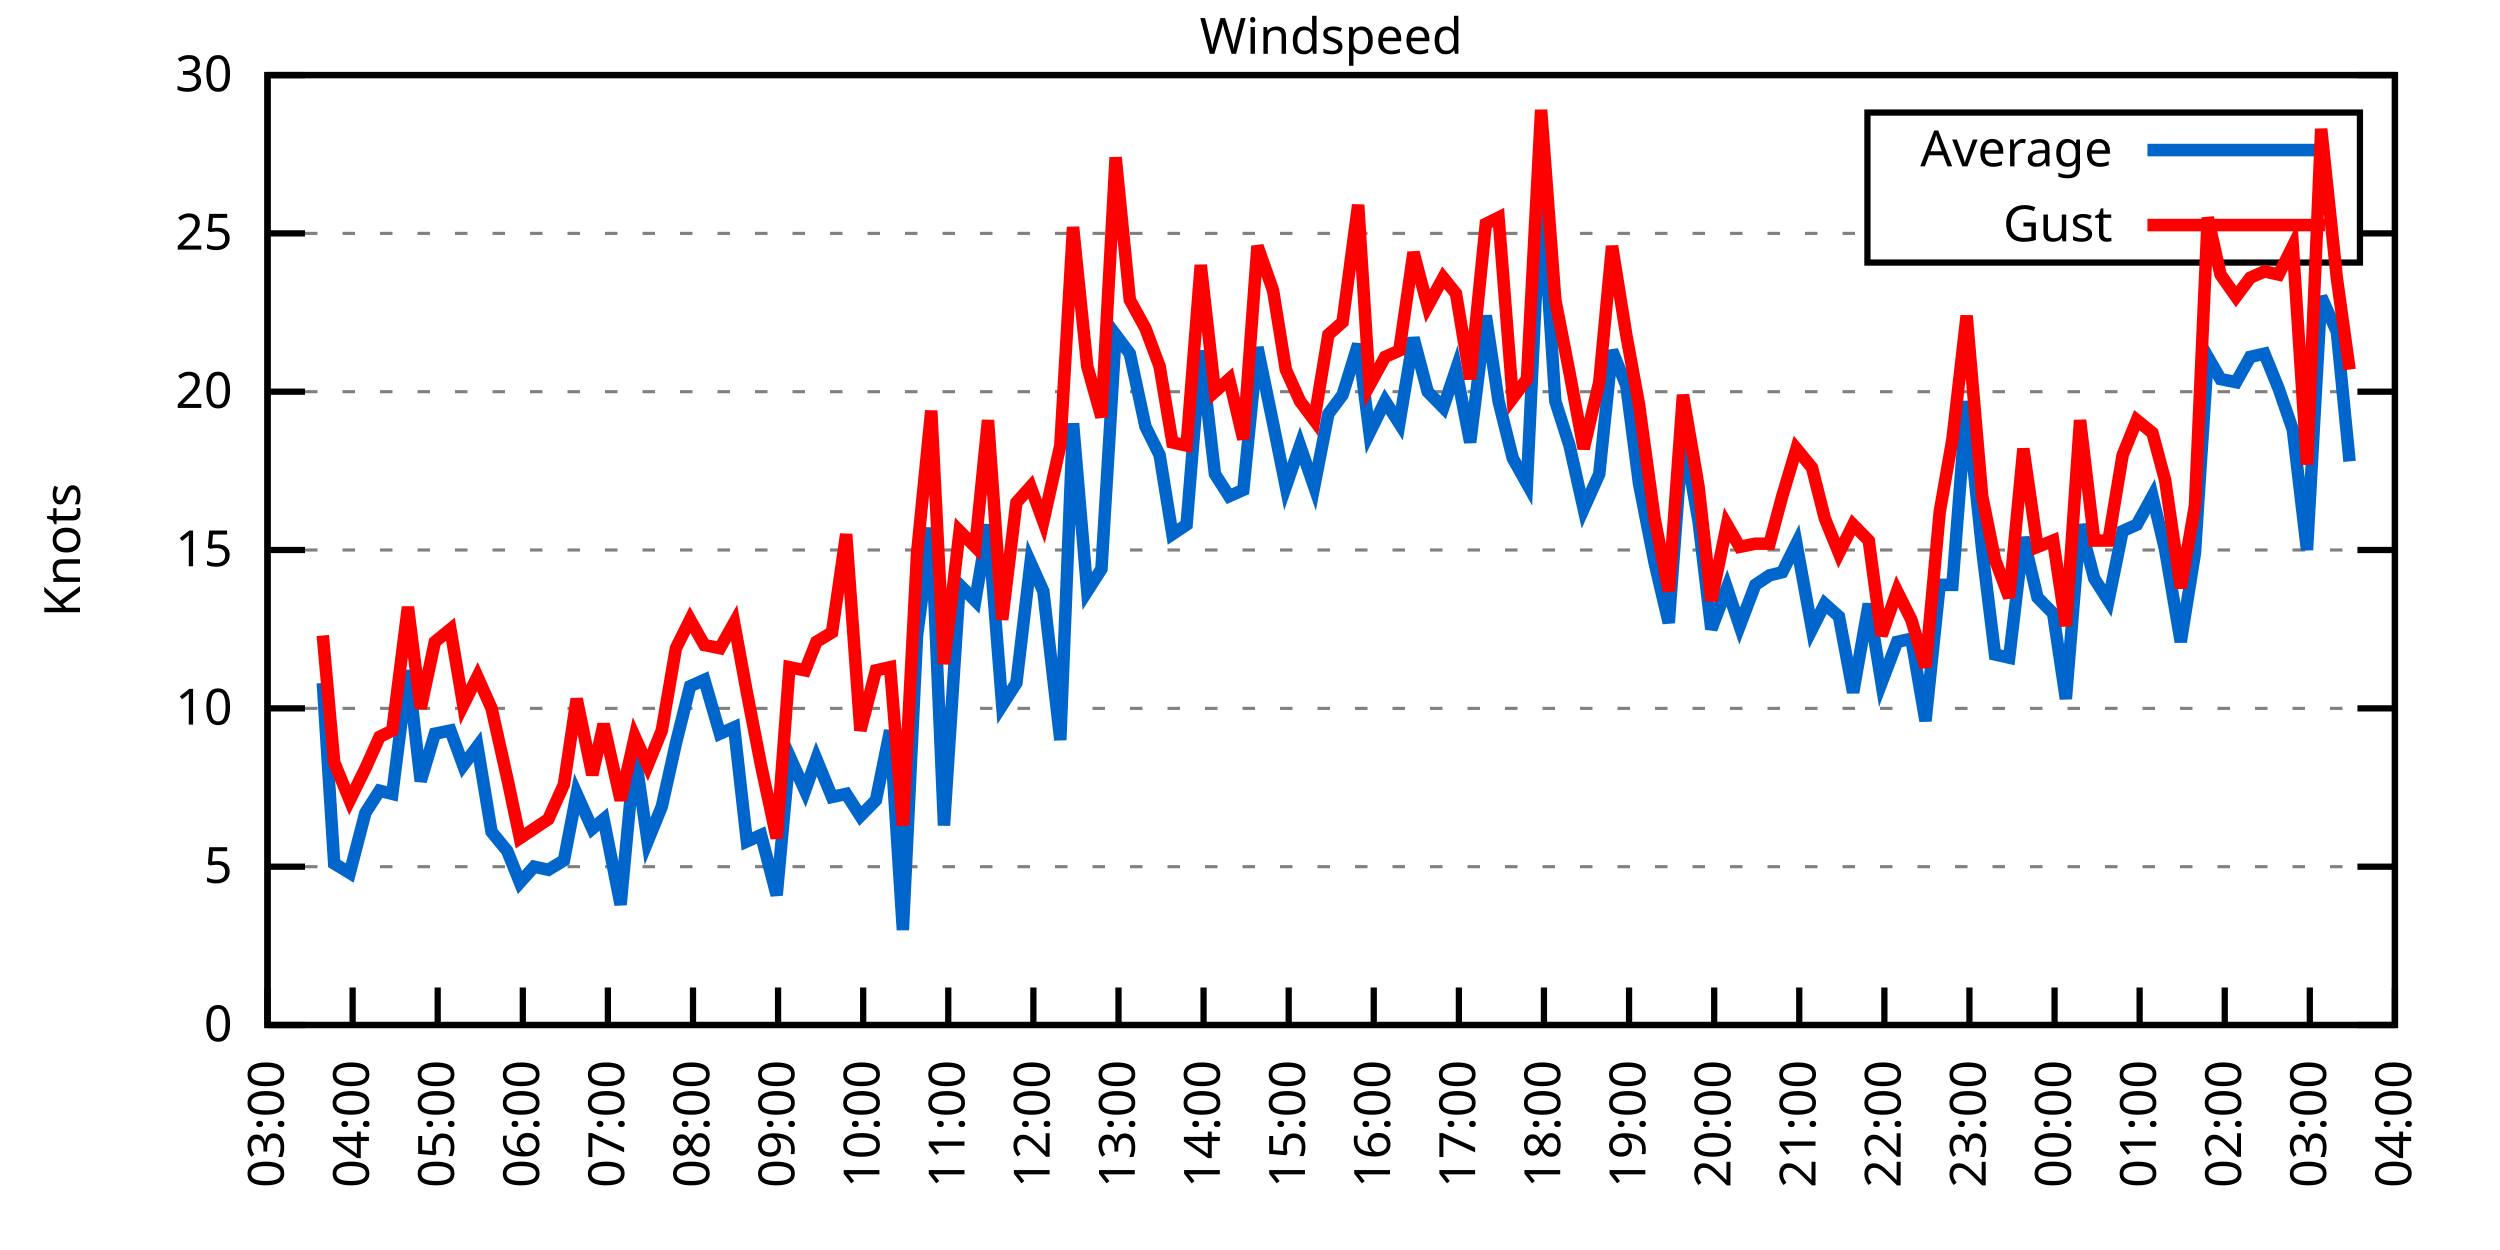
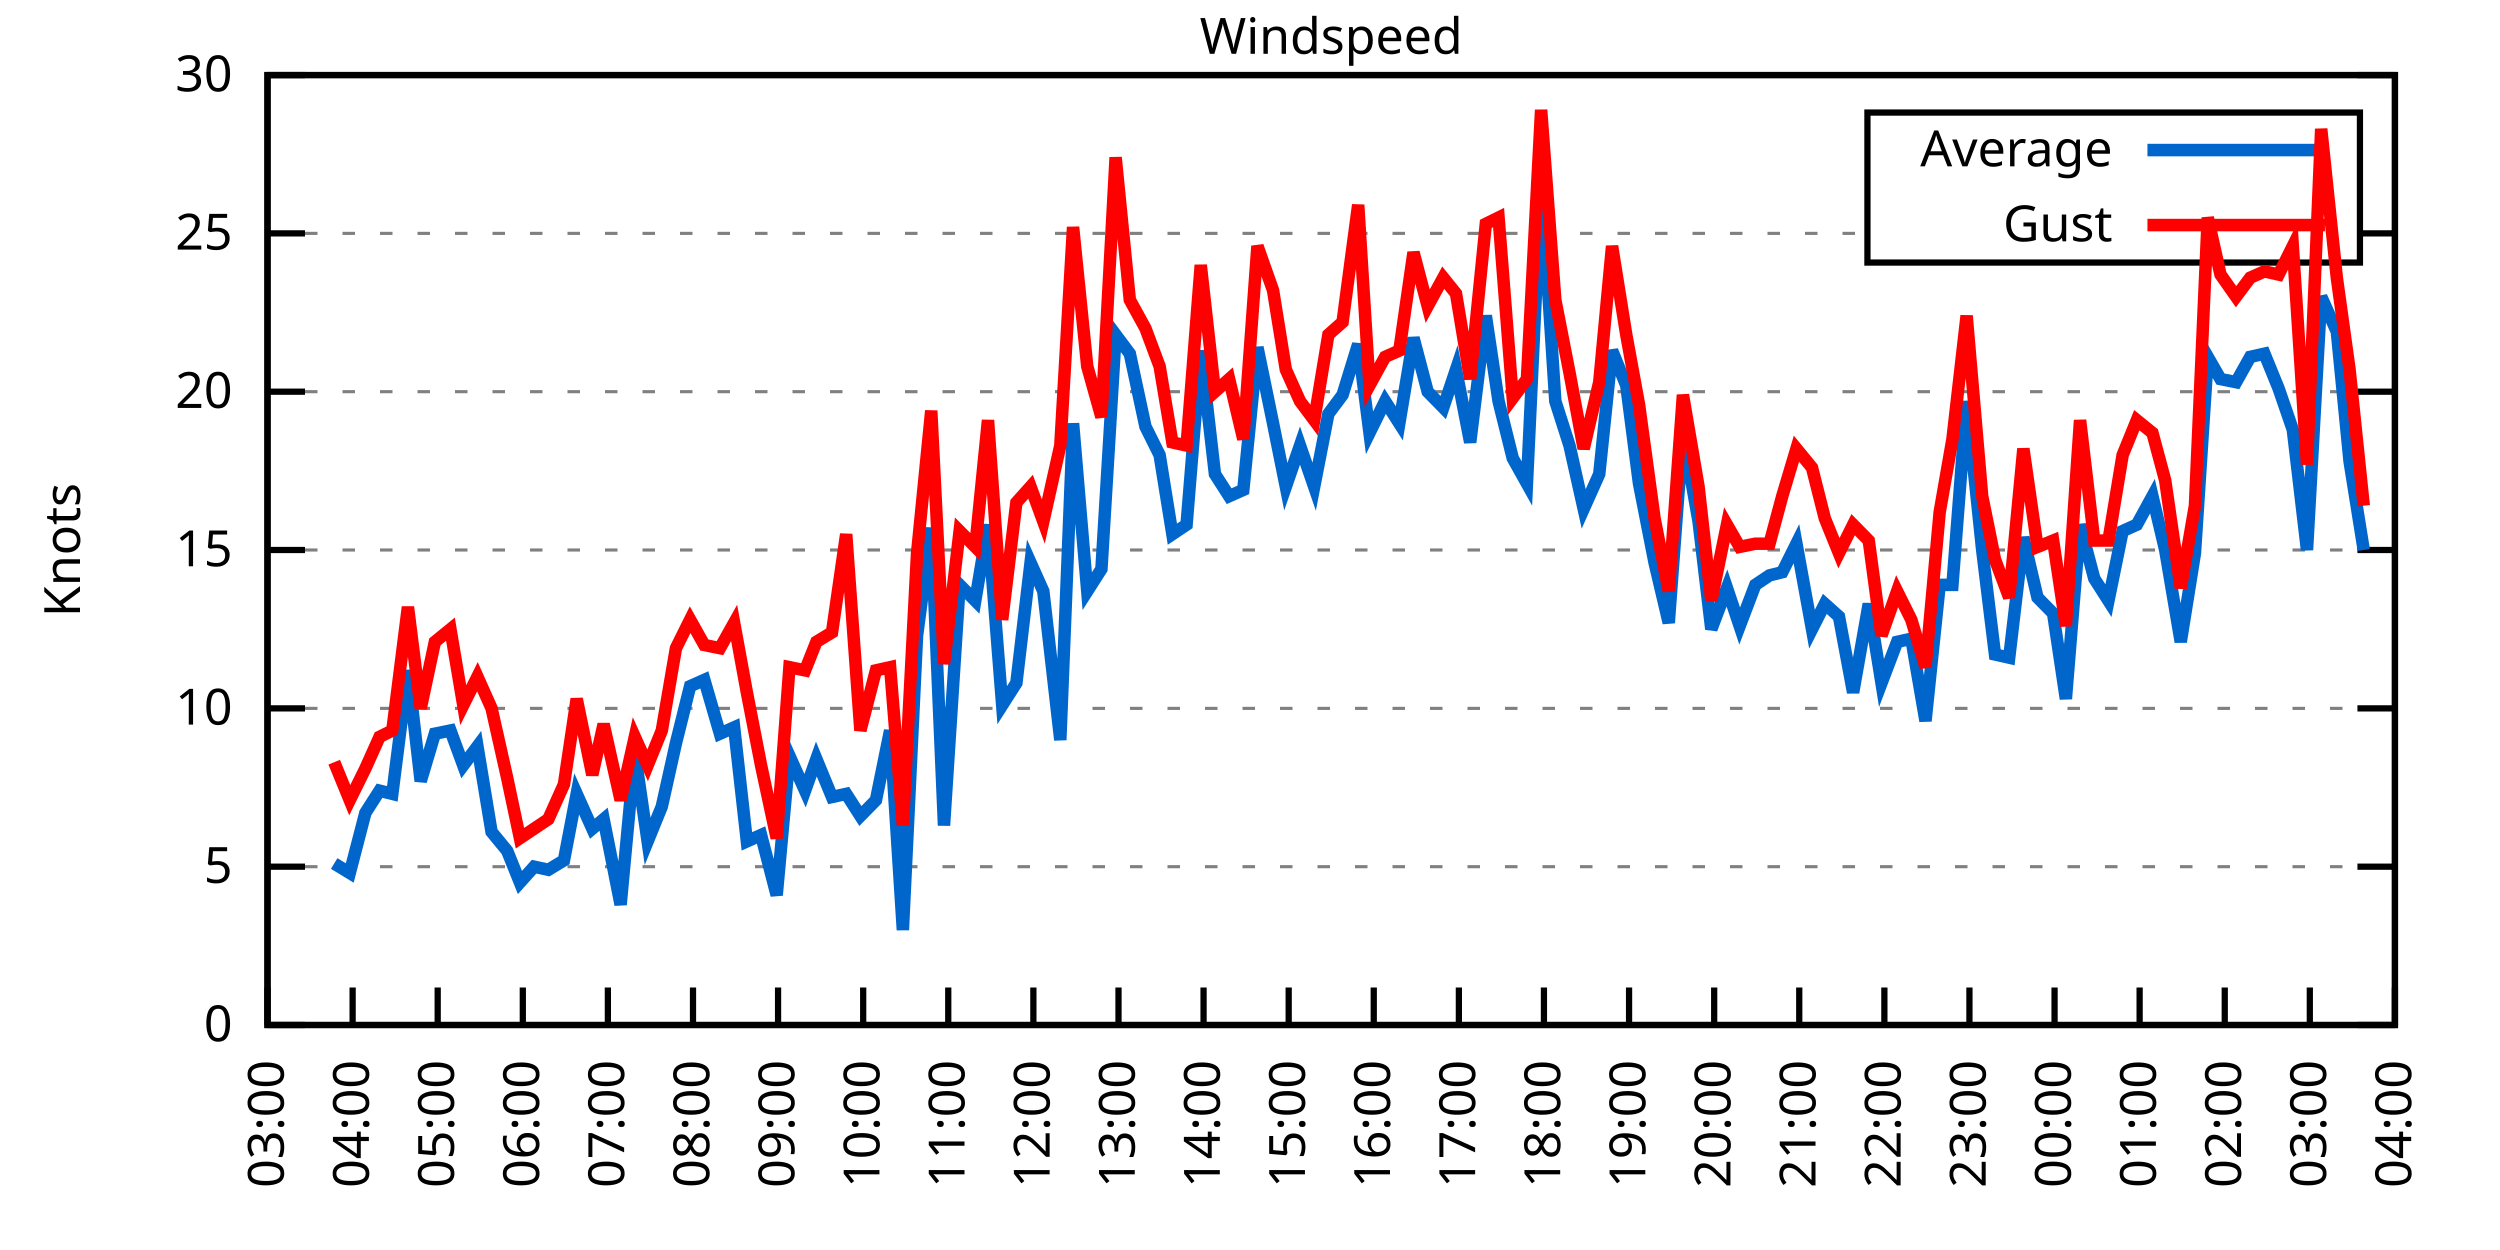
<svg xmlns="http://www.w3.org/2000/svg" xmlns:xlink="http://www.w3.org/1999/xlink" width="400" height="200" viewBox="0 0 400 200">
  <g id="gnuplot_canvas">
    <rect x="0" y="0" width="400" height="200" fill="none" />
    <defs>
      <circle id="gpDot" r="0.5" stroke-width="0.5" stroke="currentColor" />
      <path id="gpPt0" stroke-width="0.333" stroke="currentColor" d="M-1,0 h2 M0,-1 v2" />
      <path id="gpPt1" stroke-width="0.333" stroke="currentColor" d="M-1,-1 L1,1 M1,-1 L-1,1" />
      <path id="gpPt2" stroke-width="0.333" stroke="currentColor" d="M-1,0 L1,0 M0,-1 L0,1 M-1,-1 L1,1 M-1,1 L1,-1" />
      <rect id="gpPt3" stroke-width="0.333" stroke="currentColor" x="-1" y="-1" width="2" height="2" />
      <rect id="gpPt4" stroke-width="0.333" stroke="currentColor" fill="currentColor" x="-1" y="-1" width="2" height="2" />
      <circle id="gpPt5" stroke-width="0.333" stroke="currentColor" cx="0" cy="0" r="1" />
      <use xlink:href="#gpPt5" id="gpPt6" fill="currentColor" stroke="none" />
      <path id="gpPt7" stroke-width="0.333" stroke="currentColor" d="M0,-1.33 L-1.33,0.67 L1.33,0.67 z" />
      <use xlink:href="#gpPt7" id="gpPt8" fill="currentColor" stroke="none" />
      <use xlink:href="#gpPt7" id="gpPt9" stroke="currentColor" transform="rotate(180)" />
      <use xlink:href="#gpPt9" id="gpPt10" fill="currentColor" stroke="none" />
      <use xlink:href="#gpPt3" id="gpPt11" stroke="currentColor" transform="rotate(45)" />
      <use xlink:href="#gpPt11" id="gpPt12" fill="currentColor" stroke="none" />
      <path id="gpPt13" stroke-width="0.333" stroke="currentColor" d="M0,1.330 L1.265,0.411 L0.782,-1.067 L-0.782,-1.076 L-1.265,0.411 z" />
      <use xlink:href="#gpPt13" id="gpPt14" fill="currentColor" stroke="none" />
      <filter id="textbox" filterUnits="objectBoundingBox" x="0" y="0" height="1" width="1">
        <feFlood flood-color="white" flood-opacity="1" result="bgnd" />
        <feComposite in="SourceGraphic" in2="bgnd" operator="atop" />
      </filter>
      <filter id="greybox" filterUnits="objectBoundingBox" x="0" y="0" height="1" width="1">
        <feFlood flood-color="lightgrey" flood-opacity="1" result="grey" />
        <feComposite in="SourceGraphic" in2="grey" operator="atop" />
      </filter>
    </defs>
    <g fill="none" color="white" stroke="currentColor" stroke-width="1.00" stroke-linecap="butt" stroke-linejoin="miter">
</g>
    <g fill="none" color="black" stroke="currentColor" stroke-width="1.00" stroke-linecap="butt" stroke-linejoin="miter">
      <g stroke="none" shape-rendering="crispEdges">
        <polygon fill="rgb(255, 255, 255)" points="42.80,164.00 383.18,164.00 383.18,12.02 42.80,12.02 " />
      </g>
    </g>
    <g fill="none" color="black" stroke="currentColor" stroke-width="1.00" stroke-linecap="butt" stroke-linejoin="miter">
</g>
    <g fill="none" color="black" stroke="black" stroke-width="0.50" stroke-linecap="butt" stroke-linejoin="miter">
</g>
    <g fill="none" color="gray" stroke="currentColor" stroke-width="0.50" stroke-linecap="butt" stroke-linejoin="miter">
      <path stroke="gray" stroke-dasharray="2,4" class="gridline" d="M42.80,164.00 L383.19,164.00  " />
    </g>
    <g fill="none" color="gray" stroke="gray" stroke-width="1.00" stroke-linecap="butt" stroke-linejoin="miter">
</g>
    <g fill="none" color="black" stroke="currentColor" stroke-width="1.00" stroke-linecap="butt" stroke-linejoin="miter">
      <path stroke="black" d="M42.80,164.00 L48.80,164.00 M383.19,164.00 L377.19,164.00  " />
      <g transform="translate(37.20,166.60)" stroke="none" fill="black" font-family="Sans" font-size="8.00" text-anchor="end">
        <text>
          <tspan font-family="Sans"> 0</tspan>
        </text>
      </g>
    </g>
    <g fill="none" color="black" stroke="currentColor" stroke-width="1.00" stroke-linecap="butt" stroke-linejoin="miter">
</g>
    <g fill="none" color="black" stroke="black" stroke-width="0.50" stroke-linecap="butt" stroke-linejoin="miter">
</g>
    <g fill="none" color="gray" stroke="currentColor" stroke-width="0.50" stroke-linecap="butt" stroke-linejoin="miter">
      <path stroke="gray" stroke-dasharray="2,4" class="gridline" d="M42.80,138.67 L383.19,138.67  " />
    </g>
    <g fill="none" color="gray" stroke="gray" stroke-width="1.00" stroke-linecap="butt" stroke-linejoin="miter">
</g>
    <g fill="none" color="black" stroke="currentColor" stroke-width="1.00" stroke-linecap="butt" stroke-linejoin="miter">
      <path stroke="black" d="M42.80,138.67 L48.80,138.67 M383.19,138.67 L377.19,138.67  " />
      <g transform="translate(37.20,141.27)" stroke="none" fill="black" font-family="Sans" font-size="8.00" text-anchor="end">
        <text>
          <tspan font-family="Sans"> 5</tspan>
        </text>
      </g>
    </g>
    <g fill="none" color="black" stroke="currentColor" stroke-width="1.00" stroke-linecap="butt" stroke-linejoin="miter">
</g>
    <g fill="none" color="black" stroke="black" stroke-width="0.50" stroke-linecap="butt" stroke-linejoin="miter">
</g>
    <g fill="none" color="gray" stroke="currentColor" stroke-width="0.50" stroke-linecap="butt" stroke-linejoin="miter">
      <path stroke="gray" stroke-dasharray="2,4" class="gridline" d="M42.80,113.34 L383.19,113.34  " />
    </g>
    <g fill="none" color="gray" stroke="gray" stroke-width="1.00" stroke-linecap="butt" stroke-linejoin="miter">
</g>
    <g fill="none" color="black" stroke="currentColor" stroke-width="1.00" stroke-linecap="butt" stroke-linejoin="miter">
      <path stroke="black" d="M42.80,113.34 L48.80,113.34 M383.19,113.34 L377.19,113.34  " />
      <g transform="translate(37.20,115.94)" stroke="none" fill="black" font-family="Sans" font-size="8.00" text-anchor="end">
        <text>
          <tspan font-family="Sans"> 10</tspan>
        </text>
      </g>
    </g>
    <g fill="none" color="black" stroke="currentColor" stroke-width="1.00" stroke-linecap="butt" stroke-linejoin="miter">
</g>
    <g fill="none" color="black" stroke="black" stroke-width="0.50" stroke-linecap="butt" stroke-linejoin="miter">
</g>
    <g fill="none" color="gray" stroke="currentColor" stroke-width="0.50" stroke-linecap="butt" stroke-linejoin="miter">
      <path stroke="gray" stroke-dasharray="2,4" class="gridline" d="M42.80,88.00 L383.19,88.00  " />
    </g>
    <g fill="none" color="gray" stroke="gray" stroke-width="1.00" stroke-linecap="butt" stroke-linejoin="miter">
</g>
    <g fill="none" color="black" stroke="currentColor" stroke-width="1.00" stroke-linecap="butt" stroke-linejoin="miter">
      <path stroke="black" d="M42.80,88.00 L48.80,88.00 M383.19,88.00 L377.19,88.00  " />
      <g transform="translate(37.20,90.60)" stroke="none" fill="black" font-family="Sans" font-size="8.00" text-anchor="end">
        <text>
          <tspan font-family="Sans"> 15</tspan>
        </text>
      </g>
    </g>
    <g fill="none" color="black" stroke="currentColor" stroke-width="1.00" stroke-linecap="butt" stroke-linejoin="miter">
</g>
    <g fill="none" color="black" stroke="black" stroke-width="0.50" stroke-linecap="butt" stroke-linejoin="miter">
</g>
    <g fill="none" color="gray" stroke="currentColor" stroke-width="0.50" stroke-linecap="butt" stroke-linejoin="miter">
      <path stroke="gray" stroke-dasharray="2,4" class="gridline" d="M42.80,62.67 L383.19,62.67  " />
    </g>
    <g fill="none" color="gray" stroke="gray" stroke-width="1.00" stroke-linecap="butt" stroke-linejoin="miter">
</g>
    <g fill="none" color="black" stroke="currentColor" stroke-width="1.00" stroke-linecap="butt" stroke-linejoin="miter">
      <path stroke="black" d="M42.80,62.67 L48.80,62.67 M383.19,62.67 L377.19,62.67  " />
      <g transform="translate(37.20,65.27)" stroke="none" fill="black" font-family="Sans" font-size="8.00" text-anchor="end">
        <text>
          <tspan font-family="Sans"> 20</tspan>
        </text>
      </g>
    </g>
    <g fill="none" color="black" stroke="currentColor" stroke-width="1.00" stroke-linecap="butt" stroke-linejoin="miter">
</g>
    <g fill="none" color="black" stroke="black" stroke-width="0.50" stroke-linecap="butt" stroke-linejoin="miter">
</g>
    <g fill="none" color="gray" stroke="currentColor" stroke-width="0.50" stroke-linecap="butt" stroke-linejoin="miter">
      <path stroke="gray" stroke-dasharray="2,4" class="gridline" d="M42.80,37.34 L298.79,37.34 M377.59,37.34 L383.19,37.34  " />
    </g>
    <g fill="none" color="gray" stroke="gray" stroke-width="1.00" stroke-linecap="butt" stroke-linejoin="miter">
</g>
    <g fill="none" color="black" stroke="currentColor" stroke-width="1.00" stroke-linecap="butt" stroke-linejoin="miter">
      <path stroke="black" d="M42.80,37.34 L48.80,37.34 M383.19,37.34 L377.19,37.34  " />
      <g transform="translate(37.20,39.94)" stroke="none" fill="black" font-family="Sans" font-size="8.00" text-anchor="end">
        <text>
          <tspan font-family="Sans"> 25</tspan>
        </text>
      </g>
    </g>
    <g fill="none" color="black" stroke="currentColor" stroke-width="1.00" stroke-linecap="butt" stroke-linejoin="miter">
</g>
    <g fill="none" color="black" stroke="black" stroke-width="0.50" stroke-linecap="butt" stroke-linejoin="miter">
</g>
    <g fill="none" color="gray" stroke="currentColor" stroke-width="0.50" stroke-linecap="butt" stroke-linejoin="miter">
      <path stroke="gray" stroke-dasharray="2,4" class="gridline" d="M42.80,12.01 L383.19,12.01  " />
    </g>
    <g fill="none" color="gray" stroke="gray" stroke-width="1.00" stroke-linecap="butt" stroke-linejoin="miter">
</g>
    <g fill="none" color="black" stroke="currentColor" stroke-width="1.00" stroke-linecap="butt" stroke-linejoin="miter">
      <path stroke="black" d="M42.80,12.01 L48.80,12.01 M383.19,12.01 L377.19,12.01  " />
      <g transform="translate(37.20,14.61)" stroke="none" fill="black" font-family="Sans" font-size="8.00" text-anchor="end">
        <text>
          <tspan font-family="Sans"> 30</tspan>
        </text>
      </g>
    </g>
    <g fill="none" color="black" stroke="currentColor" stroke-width="1.00" stroke-linecap="butt" stroke-linejoin="miter">
      <path stroke="black" d="M42.80,164.00 L42.80,158.00  " />
      <g transform="translate(45.40,169.60) rotate(270.00)" stroke="none" fill="black" font-family="Sans" font-size="8.00" text-anchor="end">
        <text>
          <tspan font-family="Sans">03:00</tspan>
        </text>
      </g>
    </g>
    <g fill="none" color="black" stroke="currentColor" stroke-width="1.00" stroke-linecap="butt" stroke-linejoin="miter">
      <path stroke="black" d="M56.42,164.00 L56.42,158.00  " />
      <g transform="translate(59.02,169.60) rotate(270.00)" stroke="none" fill="black" font-family="Sans" font-size="8.00" text-anchor="end">
        <text>
          <tspan font-family="Sans">04:00</tspan>
        </text>
      </g>
    </g>
    <g fill="none" color="black" stroke="currentColor" stroke-width="1.00" stroke-linecap="butt" stroke-linejoin="miter">
      <path stroke="black" d="M70.03,164.00 L70.03,158.00  " />
      <g transform="translate(72.63,169.60) rotate(270.00)" stroke="none" fill="black" font-family="Sans" font-size="8.00" text-anchor="end">
        <text>
          <tspan font-family="Sans">05:00</tspan>
        </text>
      </g>
    </g>
    <g fill="none" color="black" stroke="currentColor" stroke-width="1.00" stroke-linecap="butt" stroke-linejoin="miter">
      <path stroke="black" d="M83.65,164.00 L83.65,158.00  " />
      <g transform="translate(86.25,169.60) rotate(270.00)" stroke="none" fill="black" font-family="Sans" font-size="8.00" text-anchor="end">
        <text>
          <tspan font-family="Sans">06:00</tspan>
        </text>
      </g>
    </g>
    <g fill="none" color="black" stroke="currentColor" stroke-width="1.00" stroke-linecap="butt" stroke-linejoin="miter">
      <path stroke="black" d="M97.26,164.00 L97.26,158.00  " />
      <g transform="translate(99.86,169.60) rotate(270.00)" stroke="none" fill="black" font-family="Sans" font-size="8.00" text-anchor="end">
        <text>
          <tspan font-family="Sans">07:00</tspan>
        </text>
      </g>
    </g>
    <g fill="none" color="black" stroke="currentColor" stroke-width="1.00" stroke-linecap="butt" stroke-linejoin="miter">
      <path stroke="black" d="M110.88,164.00 L110.88,158.00  " />
      <g transform="translate(113.48,169.60) rotate(270.00)" stroke="none" fill="black" font-family="Sans" font-size="8.00" text-anchor="end">
        <text>
          <tspan font-family="Sans">08:00</tspan>
        </text>
      </g>
    </g>
    <g fill="none" color="black" stroke="currentColor" stroke-width="1.00" stroke-linecap="butt" stroke-linejoin="miter">
      <path stroke="black" d="M124.49,164.00 L124.49,158.00  " />
      <g transform="translate(127.09,169.60) rotate(270.00)" stroke="none" fill="black" font-family="Sans" font-size="8.00" text-anchor="end">
        <text>
          <tspan font-family="Sans">09:00</tspan>
        </text>
      </g>
    </g>
    <g fill="none" color="black" stroke="currentColor" stroke-width="1.00" stroke-linecap="butt" stroke-linejoin="miter">
      <path stroke="black" d="M138.11,164.00 L138.11,158.00  " />
      <g transform="translate(140.71,169.60) rotate(270.00)" stroke="none" fill="black" font-family="Sans" font-size="8.00" text-anchor="end">
        <text>
          <tspan font-family="Sans">10:00</tspan>
        </text>
      </g>
    </g>
    <g fill="none" color="black" stroke="currentColor" stroke-width="1.00" stroke-linecap="butt" stroke-linejoin="miter">
      <path stroke="black" d="M151.72,164.00 L151.72,158.00  " />
      <g transform="translate(154.32,169.60) rotate(270.00)" stroke="none" fill="black" font-family="Sans" font-size="8.00" text-anchor="end">
        <text>
          <tspan font-family="Sans">11:00</tspan>
        </text>
      </g>
    </g>
    <g fill="none" color="black" stroke="currentColor" stroke-width="1.00" stroke-linecap="butt" stroke-linejoin="miter">
      <path stroke="black" d="M165.34,164.00 L165.34,158.00  " />
      <g transform="translate(167.94,169.60) rotate(270.00)" stroke="none" fill="black" font-family="Sans" font-size="8.00" text-anchor="end">
        <text>
          <tspan font-family="Sans">12:00</tspan>
        </text>
      </g>
    </g>
    <g fill="none" color="black" stroke="currentColor" stroke-width="1.00" stroke-linecap="butt" stroke-linejoin="miter">
      <path stroke="black" d="M178.96,164.00 L178.96,158.00  " />
      <g transform="translate(181.56,169.60) rotate(270.00)" stroke="none" fill="black" font-family="Sans" font-size="8.00" text-anchor="end">
        <text>
          <tspan font-family="Sans">13:00</tspan>
        </text>
      </g>
    </g>
    <g fill="none" color="black" stroke="currentColor" stroke-width="1.00" stroke-linecap="butt" stroke-linejoin="miter">
      <path stroke="black" d="M192.57,164.00 L192.57,158.00  " />
      <g transform="translate(195.17,169.60) rotate(270.00)" stroke="none" fill="black" font-family="Sans" font-size="8.00" text-anchor="end">
        <text>
          <tspan font-family="Sans">14:00</tspan>
        </text>
      </g>
    </g>
    <g fill="none" color="black" stroke="currentColor" stroke-width="1.00" stroke-linecap="butt" stroke-linejoin="miter">
      <path stroke="black" d="M206.19,164.00 L206.19,158.00  " />
      <g transform="translate(208.79,169.60) rotate(270.00)" stroke="none" fill="black" font-family="Sans" font-size="8.00" text-anchor="end">
        <text>
          <tspan font-family="Sans">15:00</tspan>
        </text>
      </g>
    </g>
    <g fill="none" color="black" stroke="currentColor" stroke-width="1.00" stroke-linecap="butt" stroke-linejoin="miter">
      <path stroke="black" d="M219.80,164.00 L219.80,158.00  " />
      <g transform="translate(222.40,169.60) rotate(270.00)" stroke="none" fill="black" font-family="Sans" font-size="8.00" text-anchor="end">
        <text>
          <tspan font-family="Sans">16:00</tspan>
        </text>
      </g>
    </g>
    <g fill="none" color="black" stroke="currentColor" stroke-width="1.00" stroke-linecap="butt" stroke-linejoin="miter">
      <path stroke="black" d="M233.42,164.00 L233.42,158.00  " />
      <g transform="translate(236.02,169.60) rotate(270.00)" stroke="none" fill="black" font-family="Sans" font-size="8.00" text-anchor="end">
        <text>
          <tspan font-family="Sans">17:00</tspan>
        </text>
      </g>
    </g>
    <g fill="none" color="black" stroke="currentColor" stroke-width="1.00" stroke-linecap="butt" stroke-linejoin="miter">
      <path stroke="black" d="M247.03,164.00 L247.03,158.00  " />
      <g transform="translate(249.63,169.60) rotate(270.00)" stroke="none" fill="black" font-family="Sans" font-size="8.00" text-anchor="end">
        <text>
          <tspan font-family="Sans">18:00</tspan>
        </text>
      </g>
    </g>
    <g fill="none" color="black" stroke="currentColor" stroke-width="1.00" stroke-linecap="butt" stroke-linejoin="miter">
      <path stroke="black" d="M260.65,164.00 L260.65,158.00  " />
      <g transform="translate(263.25,169.60) rotate(270.00)" stroke="none" fill="black" font-family="Sans" font-size="8.00" text-anchor="end">
        <text>
          <tspan font-family="Sans">19:00</tspan>
        </text>
      </g>
    </g>
    <g fill="none" color="black" stroke="currentColor" stroke-width="1.00" stroke-linecap="butt" stroke-linejoin="miter">
      <path stroke="black" d="M274.27,164.00 L274.27,158.00  " />
      <g transform="translate(276.87,169.60) rotate(270.00)" stroke="none" fill="black" font-family="Sans" font-size="8.00" text-anchor="end">
        <text>
          <tspan font-family="Sans">20:00</tspan>
        </text>
      </g>
    </g>
    <g fill="none" color="black" stroke="currentColor" stroke-width="1.00" stroke-linecap="butt" stroke-linejoin="miter">
      <path stroke="black" d="M287.88,164.00 L287.88,158.00  " />
      <g transform="translate(290.48,169.60) rotate(270.00)" stroke="none" fill="black" font-family="Sans" font-size="8.00" text-anchor="end">
        <text>
          <tspan font-family="Sans">21:00</tspan>
        </text>
      </g>
    </g>
    <g fill="none" color="black" stroke="currentColor" stroke-width="1.00" stroke-linecap="butt" stroke-linejoin="miter">
      <path stroke="black" d="M301.50,164.00 L301.50,158.00  " />
      <g transform="translate(304.10,169.60) rotate(270.00)" stroke="none" fill="black" font-family="Sans" font-size="8.00" text-anchor="end">
        <text>
          <tspan font-family="Sans">22:00</tspan>
        </text>
      </g>
    </g>
    <g fill="none" color="black" stroke="currentColor" stroke-width="1.00" stroke-linecap="butt" stroke-linejoin="miter">
      <path stroke="black" d="M315.11,164.00 L315.11,158.00  " />
      <g transform="translate(317.71,169.60) rotate(270.00)" stroke="none" fill="black" font-family="Sans" font-size="8.00" text-anchor="end">
        <text>
          <tspan font-family="Sans">23:00</tspan>
        </text>
      </g>
    </g>
    <g fill="none" color="black" stroke="currentColor" stroke-width="1.00" stroke-linecap="butt" stroke-linejoin="miter">
      <path stroke="black" d="M328.73,164.00 L328.73,158.00  " />
      <g transform="translate(331.33,169.60) rotate(270.00)" stroke="none" fill="black" font-family="Sans" font-size="8.00" text-anchor="end">
        <text>
          <tspan font-family="Sans">00:00</tspan>
        </text>
      </g>
    </g>
    <g fill="none" color="black" stroke="currentColor" stroke-width="1.00" stroke-linecap="butt" stroke-linejoin="miter">
      <path stroke="black" d="M342.34,164.00 L342.34,158.00  " />
      <g transform="translate(344.94,169.60) rotate(270.00)" stroke="none" fill="black" font-family="Sans" font-size="8.00" text-anchor="end">
        <text>
          <tspan font-family="Sans">01:00</tspan>
        </text>
      </g>
    </g>
    <g fill="none" color="black" stroke="currentColor" stroke-width="1.00" stroke-linecap="butt" stroke-linejoin="miter">
      <path stroke="black" d="M355.96,164.00 L355.96,158.00  " />
      <g transform="translate(358.56,169.60) rotate(270.00)" stroke="none" fill="black" font-family="Sans" font-size="8.00" text-anchor="end">
        <text>
          <tspan font-family="Sans">02:00</tspan>
        </text>
      </g>
    </g>
    <g fill="none" color="black" stroke="currentColor" stroke-width="1.00" stroke-linecap="butt" stroke-linejoin="miter">
      <path stroke="black" d="M369.57,164.00 L369.57,158.00  " />
      <g transform="translate(372.17,169.60) rotate(270.00)" stroke="none" fill="black" font-family="Sans" font-size="8.00" text-anchor="end">
        <text>
          <tspan font-family="Sans">03:00</tspan>
        </text>
      </g>
    </g>
    <g fill="none" color="black" stroke="currentColor" stroke-width="1.00" stroke-linecap="butt" stroke-linejoin="miter">
      <path stroke="black" d="M383.19,164.00 L383.19,158.00  " />
      <g transform="translate(385.79,169.60) rotate(270.00)" stroke="none" fill="black" font-family="Sans" font-size="8.00" text-anchor="end">
        <text>
          <tspan font-family="Sans">04:00</tspan>
        </text>
      </g>
    </g>
    <g fill="none" color="black" stroke="currentColor" stroke-width="1.00" stroke-linecap="butt" stroke-linejoin="miter">
</g>
    <g fill="none" color="black" stroke="currentColor" stroke-width="1.00" stroke-linecap="butt" stroke-linejoin="miter">
      <path stroke="black" d="M42.80,12.01 L42.80,164.00 L383.19,164.00 L383.19,12.01 L42.80,12.01 Z  " />
    </g>
    <g fill="none" color="black" stroke="currentColor" stroke-width="1.00" stroke-linecap="butt" stroke-linejoin="miter">
</g>
    <g fill="none" color="black" stroke="currentColor" stroke-width="1.00" stroke-linecap="butt" stroke-linejoin="miter">
      <path stroke="black" d="M298.79,42.01 L298.79,18.01 L377.59,18.01 L377.59,42.01 L298.79,42.01 Z  " />
    </g>
    <g id="Windspeed_plot_1">
      <g fill="none" color="white" stroke="black" stroke-width="2.00" stroke-linecap="butt" stroke-linejoin="miter">
</g>
      <g fill="none" color="black" stroke="currentColor" stroke-width="2.00" stroke-linecap="butt" stroke-linejoin="miter">
        <g transform="translate(337.99,26.61)" stroke="none" fill="black" font-family="Sans" font-size="8.00" text-anchor="end">
          <text>
            <tspan font-family="Sans">Average</tspan>
          </text>
        </g>
      </g>
      <g fill="none" color="black" stroke="currentColor" stroke-width="2.00" stroke-linecap="butt" stroke-linejoin="miter">
-         <path stroke="rgb(  0, 102, 204)" d="M343.59,24.01 L371.99,24.01 M51.65,109.28 L53.47,138.16 L55.96,139.68 L58.46,130.06 L60.73,126.51 L62.77,127.02   L65.27,107.26 L67.31,124.99 L69.58,117.39 L72.07,116.88 L74.12,122.46 L76.39,119.42 L78.65,133.10 L81.15,136.14   L83.19,141.20 L85.46,138.67 L87.73,139.17 L90.23,137.66 L92.27,127.02 L94.77,132.59 L96.58,131.07 L99.30,144.75   L101.57,120.43 L103.62,134.62 L105.89,129.04 L108.15,118.91 L110.42,109.79 L112.69,108.78 L115.19,117.39 L117.46,116.38   L119.50,134.62 L121.77,133.60 L124.27,143.23 L126.31,120.94 L128.81,126.51 L130.62,121.44 L133.12,127.52 L135.39,127.02   L137.66,130.56 L140.15,128.03 L142.42,116.88 L144.46,148.80 L146.73,101.68 L149.00,84.46 L151.04,132.08 L153.54,93.58   L156.04,96.11 L158.08,83.95 L160.35,112.83 L162.62,109.28 L164.89,90.03 L166.93,94.59 L169.65,118.40 L171.69,67.74   L173.96,94.59 L176.23,91.04 L178.50,53.55 L180.77,56.59 L183.27,68.25 L185.54,72.81 L187.58,85.47 L189.85,83.95   L192.12,56.09 L194.39,75.85 L196.66,79.39 L198.93,78.38 L201.19,55.58 L203.69,67.74 L205.73,77.87 L208.00,71.29   L210.27,77.87 L212.54,66.22 L214.81,63.18 L217.31,55.07 L219.12,69.26 L221.62,64.19 L223.89,67.74 L226.16,54.06   L228.43,62.67 L230.92,65.21 L232.96,59.13 L235.23,70.78 L237.73,50.51 L239.77,64.19 L242.04,73.31 L244.31,77.37   L246.58,29.24 L248.85,64.19 L251.12,71.29 L253.39,81.42 L255.88,75.85 L257.93,56.09 L260.20,61.66 L262.24,77.37   L264.73,90.03 L267.00,99.66 L269.27,69.26 L271.77,83.45 L273.81,100.67 L276.31,94.08 L278.35,100.16 L280.85,93.58   L283.12,92.06 L285.16,91.55 L287.43,86.99 L289.92,100.67 L291.97,96.62 L294.23,98.64 L296.50,110.80 L299.00,96.62   L301.04,109.28 L303.54,102.70 L305.81,102.19 L308.08,115.36 L310.35,93.58 L312.39,93.58 L314.66,64.19 L317.15,88.00   L319.20,104.72 L321.47,105.23 L323.74,85.98 L326.00,95.60 L328.50,98.14 L330.54,111.82 L332.81,83.95 L335.08,92.56   L337.35,96.11 L339.62,84.97 L341.89,83.95 L344.39,79.39 L346.43,88.00 L348.92,102.70 L351.19,88.51 L353.24,57.10   L355.28,60.65 L357.77,61.15 L360.04,57.10 L362.31,56.59 L364.58,62.17 L366.85,68.75 L369.12,88.00 L371.39,47.47   L373.89,53.05 L375.93,73.82  " />
+         <path stroke="rgb(  0, 102, 204)" d="M343.59,24.01 L371.99,24.01 M53.47,138.16 L55.96,139.68 L58.46,130.06 L60.73,126.51 L62.77,127.02 L65.27,107.26   L67.31,124.99 L69.58,117.39 L72.07,116.88 L74.12,122.46 L76.39,119.42 L78.65,133.10 L81.15,136.14 L83.19,141.20   L85.46,138.67 L87.73,139.17 L90.23,137.66 L92.27,127.02 L94.77,132.59 L96.58,131.07 L99.30,144.75 L101.57,120.43   L103.62,134.62 L105.89,129.04 L108.15,118.91 L110.42,109.79 L112.69,108.78 L115.19,117.39 L117.46,116.38 L119.50,134.62   L121.77,133.60 L124.27,143.23 L126.31,120.94 L128.81,126.51 L130.62,121.44 L133.12,127.52 L135.39,127.02 L137.66,130.56   L140.15,128.03 L142.42,116.88 L144.46,148.80 L146.73,101.68 L149.00,84.46 L151.04,132.08 L153.54,93.58 L156.04,96.11   L158.08,83.95 L160.35,112.83 L162.62,109.28 L164.89,90.03 L166.93,94.59 L169.65,118.40 L171.69,67.74 L173.96,94.59   L176.23,91.04 L178.50,53.55 L180.77,56.59 L183.27,68.25 L185.54,72.81 L187.58,85.47 L189.85,83.95 L192.12,56.09   L194.39,75.85 L196.66,79.39 L198.93,78.38 L201.19,55.58 L203.69,67.74 L205.73,77.87 L208.00,71.29 L210.27,77.87   L212.54,66.22 L214.81,63.18 L217.31,55.07 L219.12,69.26 L221.62,64.19 L223.89,67.74 L226.16,54.06 L228.43,62.67   L230.92,65.21 L232.96,59.13 L235.23,70.78 L237.73,50.51 L239.77,64.19 L242.04,73.31 L244.31,77.37 L246.58,29.24   L248.85,64.19 L251.12,71.29 L253.39,81.42 L255.88,75.85 L257.93,56.09 L260.20,61.66 L262.24,77.37 L264.73,90.03   L267.00,99.66 L269.27,69.26 L271.77,83.45 L273.81,100.67 L276.31,94.08 L278.35,100.16 L280.85,93.58 L283.12,92.06   L285.16,91.55 L287.43,86.99 L289.92,100.67 L291.97,96.62 L294.23,98.64 L296.50,110.80 L299.00,96.62 L301.04,109.28   L303.54,102.70 L305.81,102.19 L308.08,115.36 L310.35,93.58 L312.39,93.58 L314.66,64.19 L317.15,88.00 L319.20,104.72   L321.47,105.23 L323.74,85.98 L326.00,95.60 L328.50,98.14 L330.54,111.82 L332.81,83.95 L335.08,92.56 L337.35,96.11   L339.62,84.97 L341.89,83.95 L344.39,79.39 L346.43,88.00 L348.92,102.70 L351.19,88.51 L353.24,57.10 L355.28,60.65   L357.77,61.15 L360.04,57.10 L362.31,56.59 L364.58,62.17 L366.85,68.75 L369.12,88.00 L371.39,47.47 L373.89,53.05   L375.93,73.82 L378.20,88.00  " />
      </g>
    </g>
    <g id="Windspeed_plot_2">
      <g fill="none" color="black" stroke="currentColor" stroke-width="2.00" stroke-linecap="butt" stroke-linejoin="miter">
        <g transform="translate(337.99,38.61)" stroke="none" fill="black" font-family="Sans" font-size="8.00" text-anchor="end">
          <text>
            <tspan font-family="Sans">Gust</tspan>
          </text>
        </g>
      </g>
      <g fill="none" color="black" stroke="currentColor" stroke-width="2.00" stroke-linecap="butt" stroke-linejoin="miter">
-         <path stroke="rgb(255,   0,   0)" d="M343.59,36.01 L371.99,36.01 M51.65,101.68 L53.47,121.95 L55.96,128.03 L58.46,122.96 L60.73,117.90 L62.77,116.88   L65.27,97.12 L67.31,113.34 L69.58,102.70 L72.07,100.67 L74.12,112.83 L76.39,108.27 L78.65,113.34 L81.15,124.48   L83.19,134.11 L85.46,132.59 L87.73,131.07 L90.23,125.50 L92.27,111.82 L94.77,123.98 L96.58,115.87 L99.30,128.03   L101.57,117.90 L103.62,122.46 L105.89,116.88 L108.15,103.71 L110.42,99.15 L112.69,103.20 L115.19,103.71 L117.46,99.66   L119.50,110.80 L121.77,122.46 L124.27,134.11 L126.31,106.75 L128.81,107.26 L130.62,102.70 L133.12,101.18 L135.39,85.47   L137.66,116.88 L140.15,107.26 L142.42,106.75 L144.46,132.08 L146.73,88.51 L149.00,65.71 L151.04,106.24 L153.54,84.97   L156.04,87.50 L158.08,67.23 L160.35,99.15 L162.62,80.41 L164.89,77.87 L166.93,83.45 L169.65,71.29 L171.69,36.33   L173.96,58.62 L176.23,66.73 L178.50,25.18 L180.77,47.98 L183.27,52.54 L185.54,58.62 L187.58,70.78 L189.85,71.29   L192.12,42.41 L194.39,62.67 L196.66,60.65 L198.93,70.27 L201.19,39.37 L203.69,46.46 L205.73,59.13 L208.00,64.19   L210.27,67.23 L212.54,53.55 L214.81,51.53 L217.31,32.78 L219.12,61.66 L221.62,57.10 L223.89,56.09 L226.16,40.38   L228.43,48.99 L230.92,44.43 L232.96,46.97 L235.23,60.65 L237.73,35.82 L239.77,34.81 L242.04,63.69 L244.31,60.65   L246.58,17.58 L248.85,47.98 L251.12,59.63 L253.39,71.79 L255.88,61.15 L257.93,39.37 L260.20,53.55 L262.24,64.70   L264.73,82.94 L267.00,94.59 L269.27,63.18 L271.77,77.87 L273.81,96.11 L276.31,83.95 L278.35,87.50 L280.85,86.99   L283.12,86.99 L285.16,79.39 L287.43,71.79 L289.92,74.83 L291.97,82.94 L294.23,88.51 L296.50,83.95 L299.00,86.49   L301.04,101.68 L303.54,94.59 L305.81,99.15 L308.08,106.75 L310.35,81.93 L312.39,70.27 L314.66,50.51 L317.15,79.39   L319.20,89.52 L321.47,95.60 L323.74,71.79 L326.00,87.50 L328.50,86.49 L330.54,100.16 L332.81,67.23 L335.08,86.49   L337.35,86.49 L339.62,72.81 L341.89,67.23 L344.39,69.26 L346.43,76.86 L348.92,94.08 L351.19,80.91 L353.24,34.81   L355.28,43.93 L357.77,47.47 L360.04,44.43 L362.31,43.42 L364.58,43.93 L366.85,39.37 L369.12,74.33 L371.39,20.62   L373.89,44.43 L375.93,59.13  " />
+         <path stroke="rgb(255,   0,   0)" d="M343.59,36.01 L371.99,36.01 M53.47,121.95 L55.96,128.03 L58.46,122.96 L60.73,117.90 L62.77,116.88 L65.27,97.12   L67.31,113.34 L69.58,102.70 L72.07,100.67 L74.12,112.83 L76.39,108.27 L78.65,113.34 L81.15,124.48 L83.19,134.11   L85.46,132.59 L87.73,131.07 L90.23,125.50 L92.27,111.82 L94.77,123.98 L96.58,115.87 L99.30,128.03 L101.57,117.90   L103.62,122.46 L105.89,116.88 L108.15,103.71 L110.42,99.15 L112.69,103.20 L115.19,103.71 L117.46,99.66 L119.50,110.80   L121.77,122.46 L124.27,134.11 L126.31,106.75 L128.81,107.26 L130.62,102.70 L133.12,101.18 L135.39,85.47 L137.66,116.88   L140.15,107.26 L142.42,106.75 L144.46,132.08 L146.73,88.51 L149.00,65.71 L151.04,106.24 L153.54,84.97 L156.04,87.50   L158.08,67.23 L160.35,99.15 L162.62,80.41 L164.89,77.87 L166.93,83.45 L169.65,71.29 L171.69,36.33 L173.96,58.62   L176.23,66.73 L178.50,25.18 L180.77,47.98 L183.27,52.54 L185.54,58.62 L187.58,70.78 L189.85,71.29 L192.12,42.41   L194.39,62.67 L196.66,60.65 L198.93,70.27 L201.19,39.37 L203.69,46.46 L205.73,59.13 L208.00,64.19 L210.27,67.23   L212.54,53.55 L214.81,51.53 L217.31,32.78 L219.12,61.66 L221.62,57.10 L223.89,56.09 L226.16,40.38 L228.43,48.99   L230.92,44.43 L232.96,46.97 L235.23,60.65 L237.73,35.82 L239.77,34.81 L242.04,63.69 L244.31,60.65 L246.58,17.58   L248.85,47.98 L251.12,59.63 L253.39,71.79 L255.88,61.15 L257.93,39.37 L260.20,53.55 L262.24,64.70 L264.73,82.94   L267.00,94.59 L269.27,63.18 L271.77,77.87 L273.81,96.11 L276.31,83.95 L278.35,87.50 L280.85,86.99 L283.12,86.99   L285.16,79.39 L287.43,71.79 L289.92,74.83 L291.97,82.94 L294.23,88.51 L296.50,83.95 L299.00,86.49 L301.04,101.68   L303.54,94.59 L305.81,99.15 L308.08,106.75 L310.35,81.93 L312.39,70.27 L314.66,50.51 L317.15,79.39 L319.20,89.52   L321.47,95.60 L323.74,71.79 L326.00,87.50 L328.50,86.49 L330.54,100.16 L332.81,67.23 L335.08,86.49 L337.35,86.49   L339.62,72.81 L341.89,67.23 L344.39,69.26 L346.43,76.86 L348.92,94.08 L351.19,80.91 L353.24,34.81 L355.28,43.93   L357.77,47.47 L360.04,44.43 L362.31,43.42 L364.58,43.93 L366.85,39.37 L369.12,74.33 L371.39,20.62 L373.89,44.43   L375.93,59.13 L378.20,80.91  " />
      </g>
    </g>
    <g fill="none" color="black" stroke="currentColor" stroke-width="2.00" stroke-linecap="butt" stroke-linejoin="miter">
</g>
    <g fill="none" color="black" stroke="black" stroke-width="1.00" stroke-linecap="butt" stroke-linejoin="miter">
</g>
    <g fill="none" color="black" stroke="currentColor" stroke-width="1.00" stroke-linecap="butt" stroke-linejoin="miter">
      <path stroke="black" d="M42.80,12.01 L42.80,164.00 L383.19,164.00 L383.19,12.01 L42.80,12.01 Z  " />
      <g transform="translate(12.80,88.01) rotate(270.00)" stroke="none" fill="black" font-family="Sans" font-size="8.00" text-anchor="middle">
        <text>
          <tspan font-family="Sans">Knots</tspan>
        </text>
      </g>
    </g>
    <g fill="none" color="black" stroke="currentColor" stroke-width="1.00" stroke-linecap="butt" stroke-linejoin="miter">
</g>
    <g fill="none" color="black" stroke="currentColor" stroke-width="1.00" stroke-linecap="butt" stroke-linejoin="miter">
      <g transform="translate(212.99,8.61)" stroke="none" fill="black" font-family="Sans" font-size="8.00" text-anchor="middle">
        <text>
          <tspan font-family="Sans">Windspeed</tspan>
        </text>
      </g>
    </g>
    <g fill="none" color="black" stroke="currentColor" stroke-width="1.00" stroke-linecap="butt" stroke-linejoin="miter">
</g>
  </g>
</svg>
